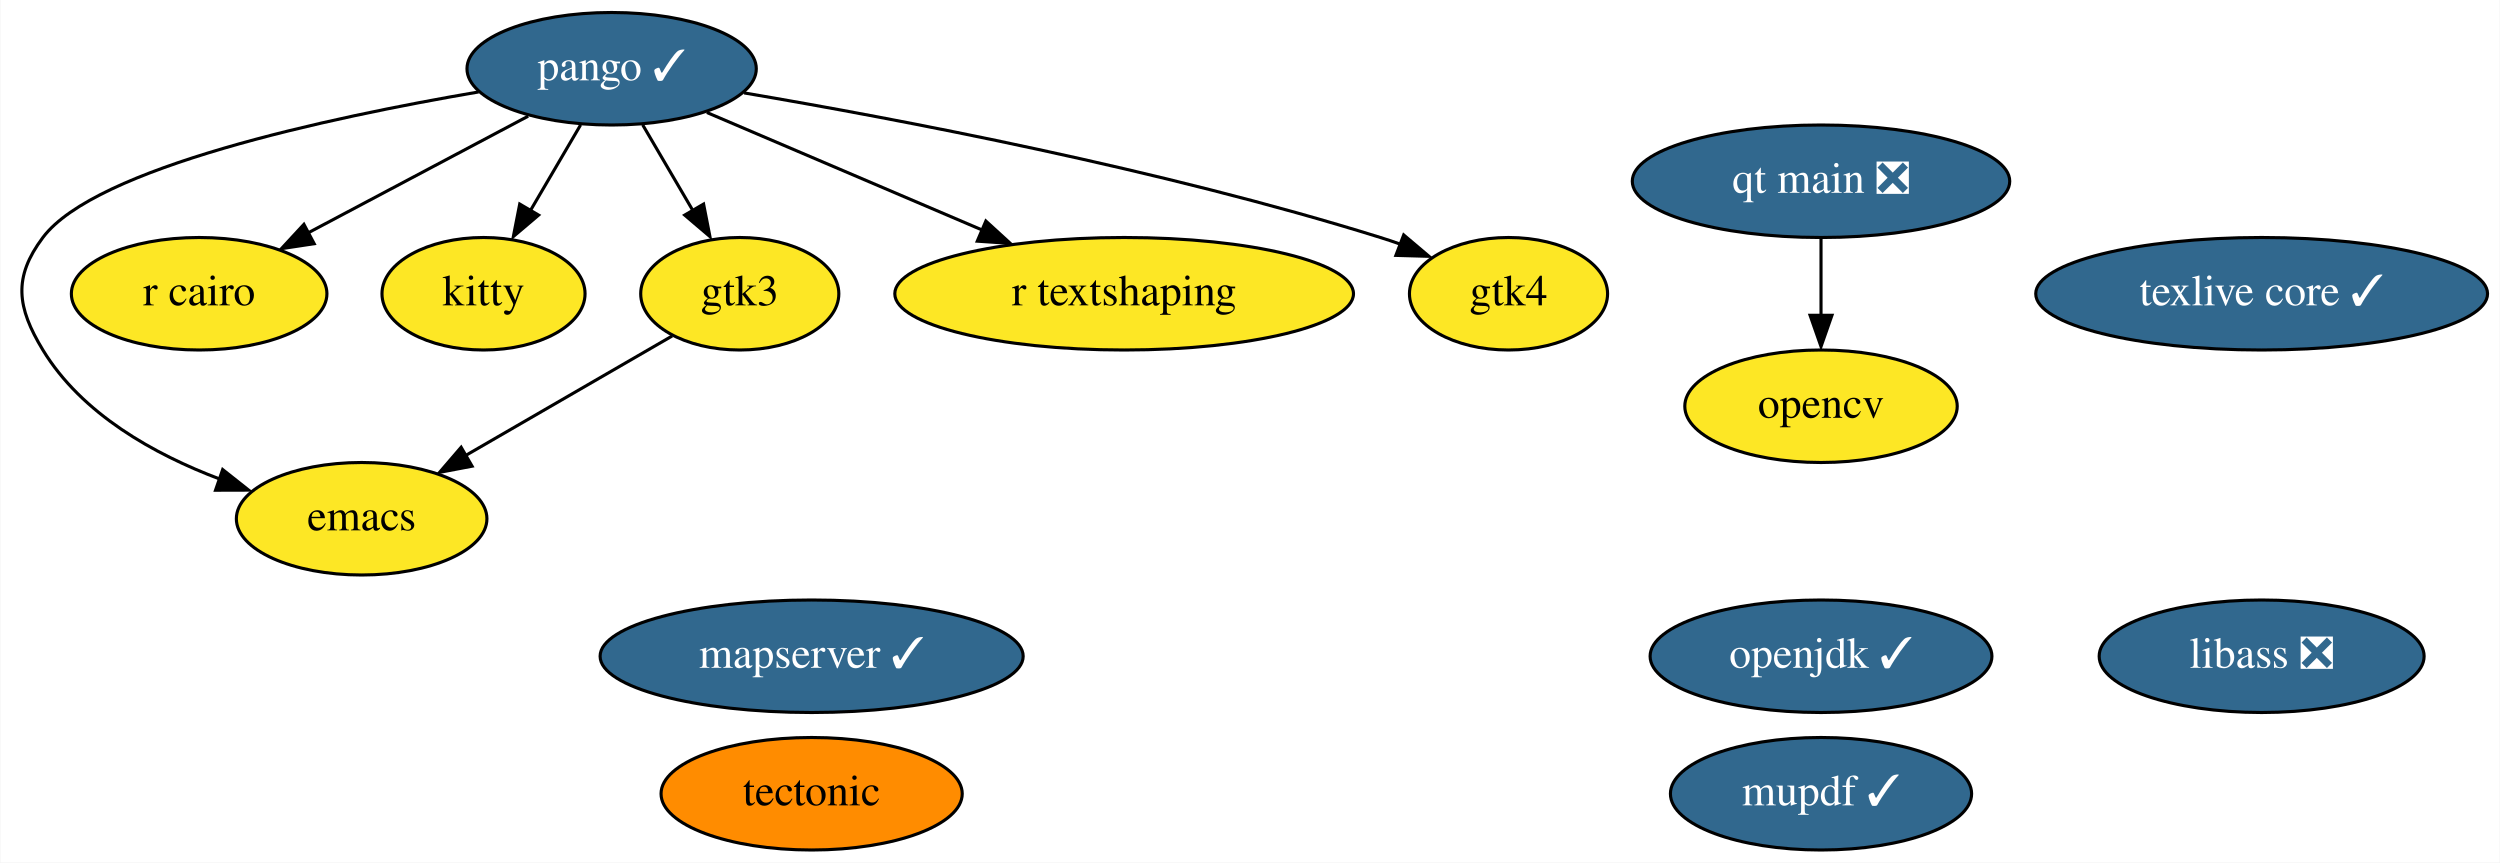
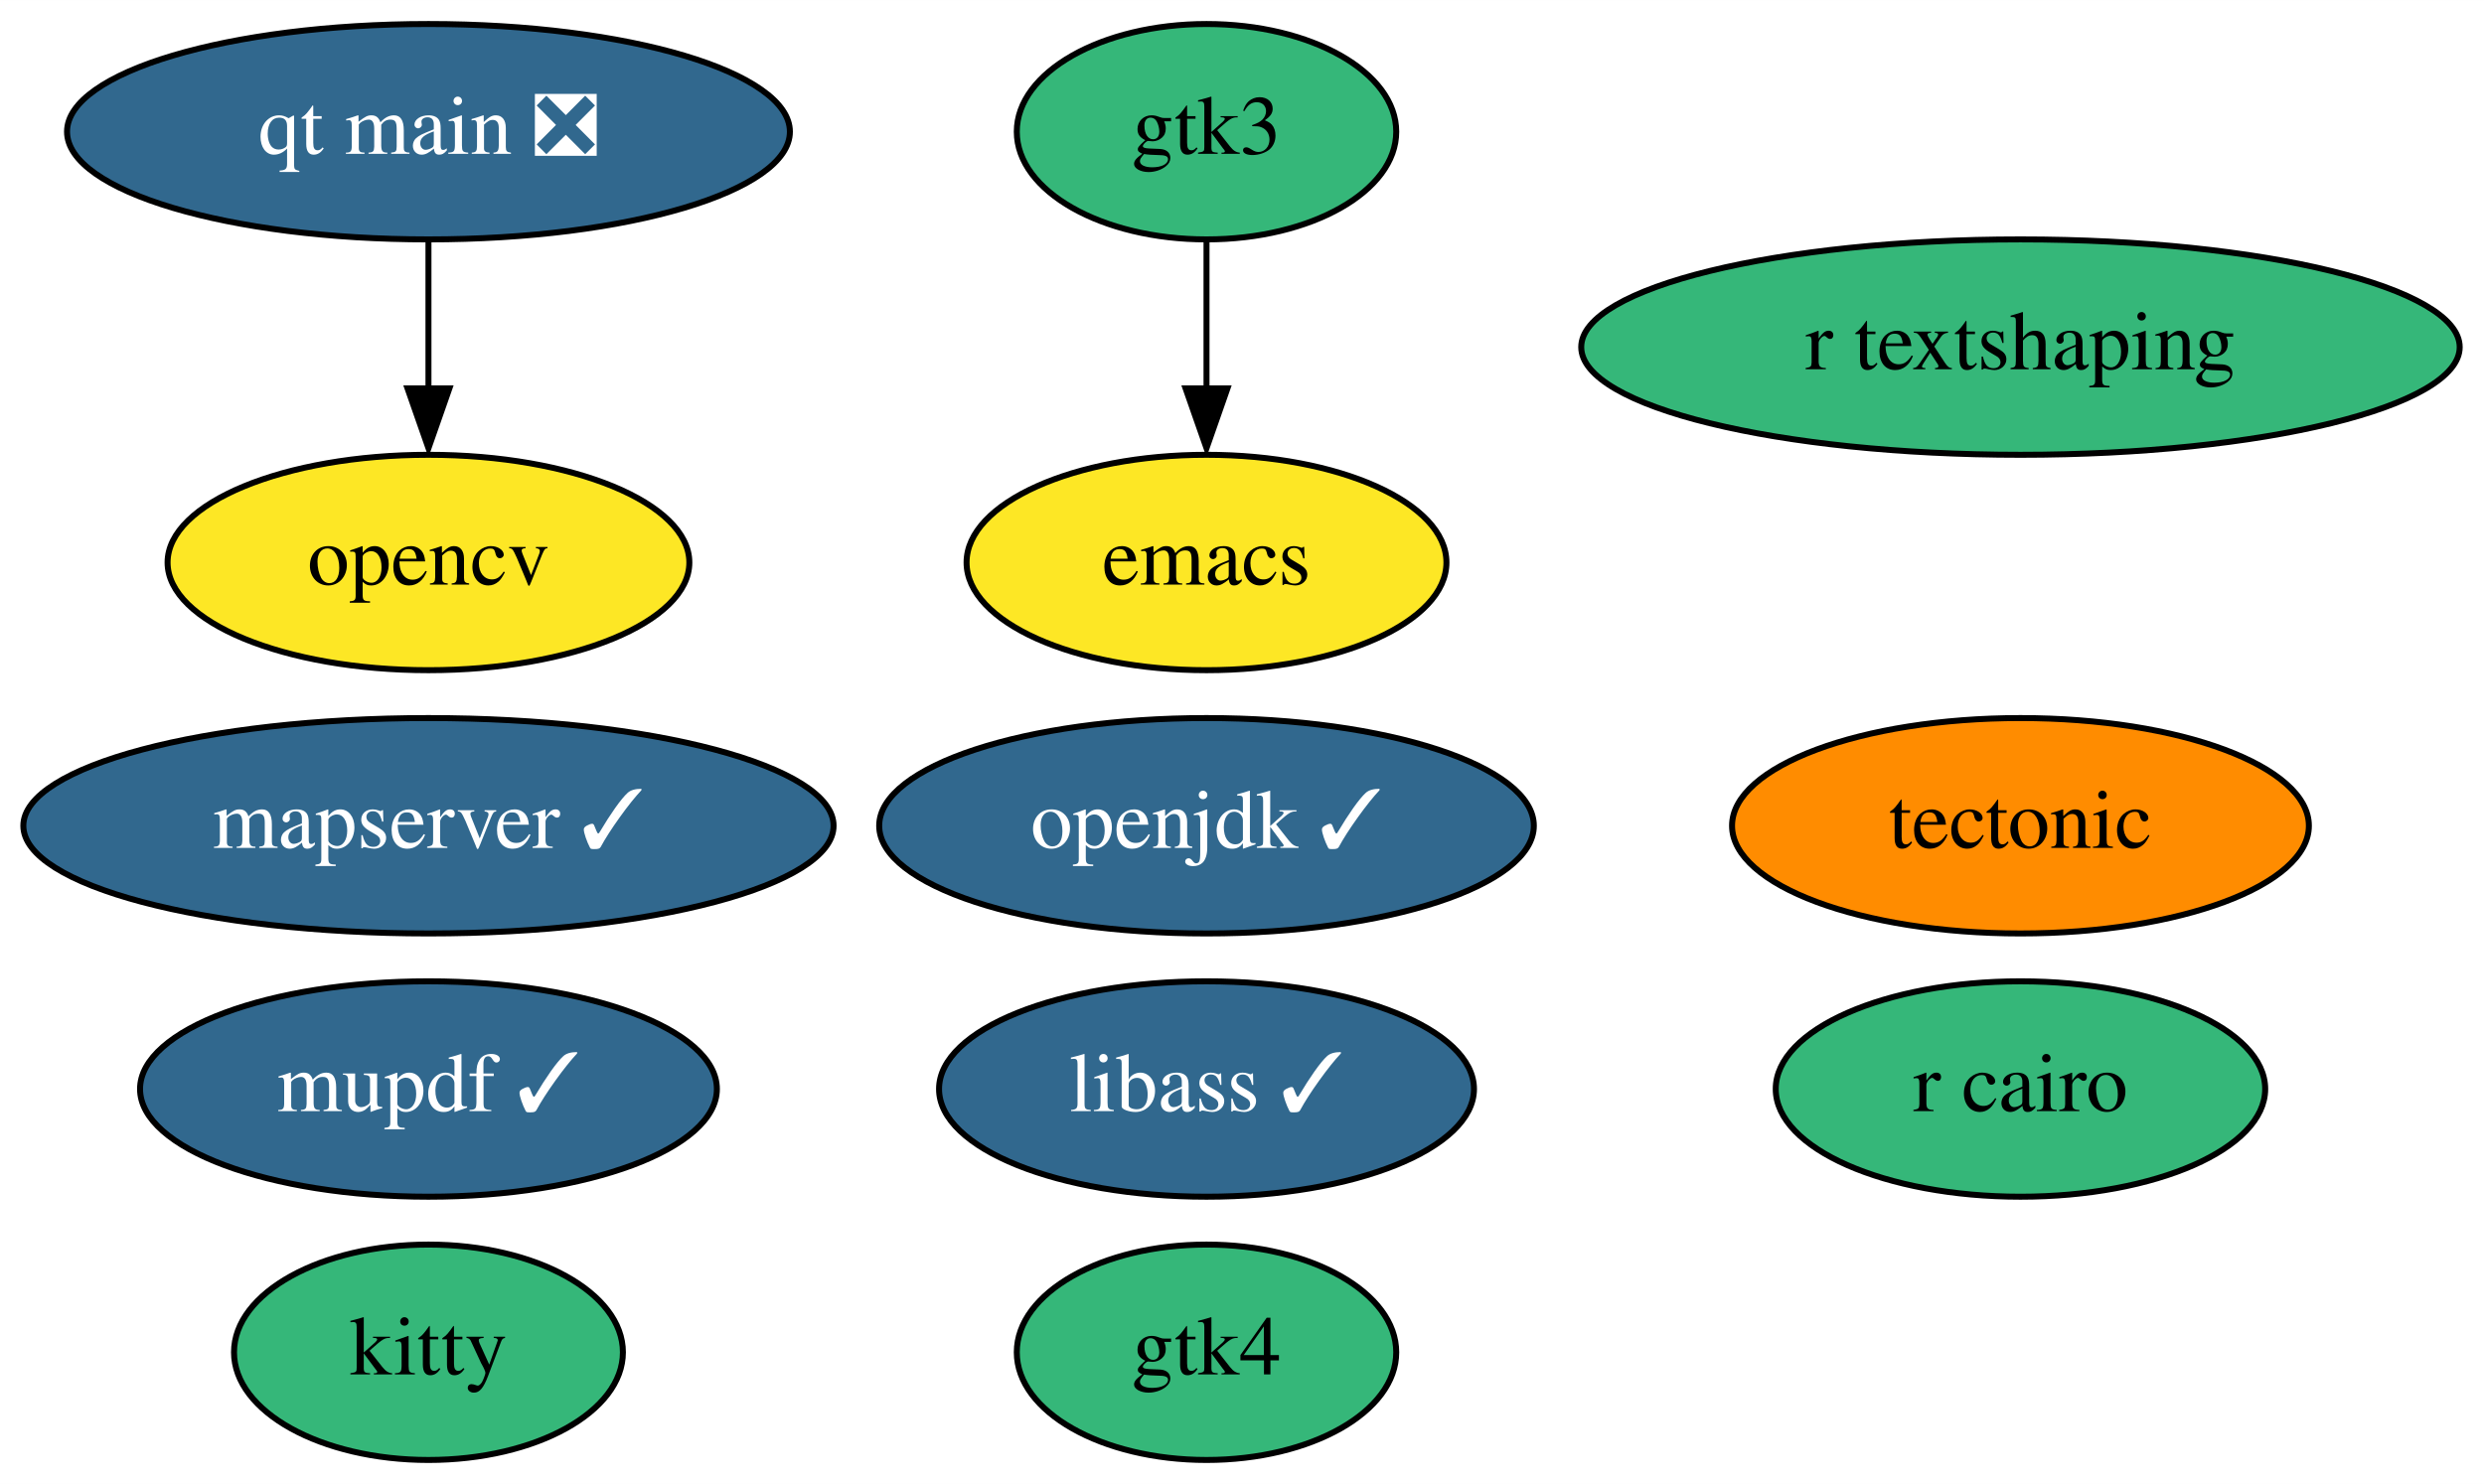
- <svg xmlns="http://www.w3.org/2000/svg" xmlns:xlink="http://www.w3.org/1999/xlink" width="800pt" height="276pt" viewBox="0.00 0.00 799.75 276.00">
-   <g id="graph0" class="graph" transform="scale(1 1) rotate(0) translate(4 272)">
-     <polygon fill="white" stroke="none" points="-4,4 -4,-272 795.75,-272 795.75,4 -4,4" />
+ <svg xmlns="http://www.w3.org/2000/svg" xmlns:xlink="http://www.w3.org/1999/xlink" width="415pt" height="248pt" viewBox="0.00 0.00 415.04 248.00">
+   <g id="graph0" class="graph" transform="scale(1 1) rotate(0) translate(4 244)">
+     <polygon fill="white" stroke="none" points="-4,4 -4,-244 411.04,-244 411.04,4 -4,4" />
    <g id="node1" class="node">
      <g id="a_node1">
        <a xlink:href="https://github.com/conda-forge/emacs-feedstock" xlink:title="emacs">
-           <ellipse fill="#fde725" stroke="black" cx="111.6" cy="-106" rx="40.09" ry="18" />
-           <text text-anchor="middle" x="111.6" y="-102.3" font-family="Times,serif" font-size="14.00">emacs</text>
+           <ellipse fill="#fde725" stroke="black" cx="197.59" cy="-150" rx="40.09" ry="18" />
+           <text text-anchor="middle" x="197.59" y="-146.3" font-family="Times,serif" font-size="14.00">emacs</text>
        </a>
      </g>
    </g>
    <g id="node2" class="node">
      <g id="a_node2">
        <a xlink:href="https://github.com/conda-forge/opencv-feedstock" xlink:title="opencv">
-           <ellipse fill="#fde725" stroke="black" cx="578.6" cy="-142" rx="43.59" ry="18" />
-           <text text-anchor="middle" x="578.6" y="-138.3" font-family="Times,serif" font-size="14.00">opencv</text>
+           <ellipse fill="#fde725" stroke="black" cx="67.59" cy="-150" rx="43.59" ry="18" />
+           <text text-anchor="middle" x="67.59" y="-146.3" font-family="Times,serif" font-size="14.00">opencv</text>
        </a>
      </g>
    </g>
    <g id="node3" class="node">
      <g id="a_node3">
        <a xlink:href="https://github.com/conda-forge/openjdk-feedstock/pull/117" xlink:title="openjdk ✓">
-           <ellipse fill="#31688e" stroke="black" cx="578.6" cy="-62" rx="54.69" ry="18" />
-           <text text-anchor="middle" x="578.6" y="-58.3" font-family="Times,serif" font-size="14.00" fill="white">openjdk ✓</text>
+           <ellipse fill="#31688e" stroke="black" cx="197.59" cy="-106" rx="54.69" ry="18" />
+           <text text-anchor="middle" x="197.59" y="-102.3" font-family="Times,serif" font-size="14.00" fill="white">openjdk ✓</text>
        </a>
      </g>
    </g>
    <g id="node4" class="node">
      <g id="a_node4">
-         <a xlink:href="https://github.com/conda-forge/pango-feedstock/pull/66" xlink:title="pango ✓">
-           <ellipse fill="#31688e" stroke="black" cx="191.6" cy="-250" rx="46.29" ry="18" />
-           <text text-anchor="middle" x="191.6" y="-246.3" font-family="Times,serif" font-size="14.00" fill="white">pango ✓</text>
+         <a xlink:href="https://github.com/conda-forge/r-cairo-feedstock" xlink:title="r cairo">
+           <ellipse fill="#35b779" stroke="black" cx="333.59" cy="-62" rx="40.89" ry="18" />
+           <text text-anchor="middle" x="333.59" y="-58.3" font-family="Times,serif" font-size="14.00">r cairo</text>
        </a>
      </g>
    </g>
-     <g id="edge4" class="edge">
-       <path fill="none" stroke="black" d="M149.04,-242.58C100.7,-234.31 26.34,-218.31 9.6,-196 0,-183.2 1.3,-173.68 9.6,-160 22.02,-139.55 45.18,-126.63 66.29,-118.67" />
-       <polygon fill="black" stroke="black" points="67.13,-121.74 75.44,-115.16 64.84,-115.13 67.13,-121.74" />
-     </g>
    <g id="node5" class="node">
      <g id="a_node5">
-         <a xlink:href="https://github.com/conda-forge/r-cairo-feedstock" xlink:title="r cairo">
-           <ellipse fill="#fde725" stroke="black" cx="59.6" cy="-178" rx="40.89" ry="18" />
-           <text text-anchor="middle" x="59.6" y="-174.3" font-family="Times,serif" font-size="14.00">r cairo</text>
+         <a xlink:href="https://github.com/conda-forge/tectonic-feedstock" xlink:title="tectonic">
+           <ellipse fill="#ff8c00" stroke="black" cx="333.59" cy="-106" rx="48.19" ry="18" />
+           <text text-anchor="middle" x="333.59" y="-102.3" font-family="Times,serif" font-size="14.00">tectonic</text>
        </a>
      </g>
    </g>
-     <g id="edge5" class="edge">
-       <path fill="none" stroke="black" d="M164.89,-234.83C144.64,-224.09 116.63,-209.24 94.59,-197.55" />
-       <polygon fill="black" stroke="black" points="96.41,-194.02 85.93,-192.43 93.13,-200.21 96.41,-194.02" />
-     </g>
-     <g id="node9" class="node">
-       <g id="a_node9">
-         <a xlink:href="https://github.com/conda-forge/kitty-feedstock" xlink:title="kitty">
-           <ellipse fill="#fde725" stroke="black" cx="150.6" cy="-178" rx="32.49" ry="18" />
-           <text text-anchor="middle" x="150.6" y="-174.3" font-family="Times,serif" font-size="14.00">kitty</text>
-         </a>
-       </g>
-     </g>
-     <g id="edge3" class="edge">
-       <path fill="none" stroke="black" d="M181.68,-232.05C176.87,-223.85 171,-213.83 165.66,-204.71" />
-       <polygon fill="black" stroke="black" points="168.23,-203.17 160.15,-196.31 162.19,-206.7 168.23,-203.17" />
-     </g>
-     <g id="node10" class="node">
-       <g id="a_node10">
-         <a xlink:href="https://github.com/conda-forge/gtk3-feedstock" xlink:title="gtk3">
-           <ellipse fill="#fde725" stroke="black" cx="232.6" cy="-178" rx="31.7" ry="18" />
-           <text text-anchor="middle" x="232.6" y="-174.3" font-family="Times,serif" font-size="14.00">gtk3</text>
-         </a>
-       </g>
-     </g>
-     <g id="edge1" class="edge">
-       <path fill="none" stroke="black" d="M201.53,-232.05C206.33,-223.85 212.2,-213.83 217.54,-204.71" />
-       <polygon fill="black" stroke="black" points="221.02,-206.7 223.05,-196.31 214.98,-203.17 221.02,-206.7" />
-     </g>
-     <g id="node12" class="node">
-       <g id="a_node12">
-         <a xlink:href="https://github.com/conda-forge/r-textshaping-feedstock" xlink:title="r textshaping">
-           <ellipse fill="#fde725" stroke="black" cx="355.6" cy="-178" rx="73.39" ry="18" />
-           <text text-anchor="middle" x="355.6" y="-174.3" font-family="Times,serif" font-size="14.00">r textshaping</text>
-         </a>
-       </g>
-     </g>
-     <g id="edge6" class="edge">
-       <path fill="none" stroke="black" d="M222.07,-236C246.82,-225.43 282.1,-210.37 310.18,-198.39" />
-       <polygon fill="black" stroke="black" points="311.35,-201.27 319.17,-194.12 308.6,-194.83 311.35,-201.27" />
-     </g>
-     <g id="node13" class="node">
-       <g id="a_node13">
-         <a xlink:href="https://github.com/conda-forge/gtk4-feedstock" xlink:title="gtk4">
-           <ellipse fill="#fde725" stroke="black" cx="478.6" cy="-178" rx="31.7" ry="18" />
-           <text text-anchor="middle" x="478.6" y="-174.3" font-family="Times,serif" font-size="14.00">gtk4</text>
-         </a>
-       </g>
-     </g>
-     <g id="edge2" class="edge">
-       <path fill="none" stroke="black" d="M233.99,-242.27C283.49,-233.86 367.54,-217.87 437.6,-196 439.73,-195.34 441.9,-194.61 444.07,-193.83" />
-       <polygon fill="black" stroke="black" points="445.06,-196.82 453.15,-189.98 442.56,-190.28 445.06,-196.82" />
-     </g>
    <g id="node6" class="node">
      <g id="a_node6">
-         <a xlink:href="https://github.com/conda-forge/tectonic-feedstock" xlink:title="tectonic">
-           <ellipse fill="#ff8c00" stroke="black" cx="255.6" cy="-18" rx="48.19" ry="18" />
-           <text text-anchor="middle" x="255.6" y="-14.3" font-family="Times,serif" font-size="14.00">tectonic</text>
+         <a xlink:href="https://github.com/conda-forge/libass-feedstock/pull/18" xlink:title="libass ✓">
+           <ellipse fill="#31688e" stroke="black" cx="197.59" cy="-62" rx="44.69" ry="18" />
+           <text text-anchor="middle" x="197.59" y="-58.3" font-family="Times,serif" font-size="14.00" fill="white">libass ✓</text>
        </a>
      </g>
    </g>
    <g id="node7" class="node">
      <g id="a_node7">
-         <a xlink:href="https://github.com/conda-forge/texlive-core-feedstock/pull/81" xlink:title="texlive core ✓">
-           <ellipse fill="#31688e" stroke="black" cx="719.6" cy="-178" rx="72.29" ry="18" />
-           <text text-anchor="middle" x="719.6" y="-174.3" font-family="Times,serif" font-size="14.00" fill="white">texlive core ✓</text>
+         <a xlink:href="https://github.com/conda-forge/kitty-feedstock" xlink:title="kitty">
+           <ellipse fill="#35b779" stroke="black" cx="67.59" cy="-18" rx="32.49" ry="18" />
+           <text text-anchor="middle" x="67.59" y="-14.3" font-family="Times,serif" font-size="14.00">kitty</text>
        </a>
      </g>
    </g>
    <g id="node8" class="node">
      <g id="a_node8">
-         <a xlink:href="https://github.com/conda-forge/libass-feedstock/pull/18" xlink:title="libass ❎">
-           <ellipse fill="#31688e" stroke="black" cx="719.6" cy="-62" rx="51.99" ry="18" />
-           <text text-anchor="middle" x="719.6" y="-58.3" font-family="Times,serif" font-size="14.00" fill="white">libass ❎</text>
+         <a xlink:href="https://github.com/conda-forge/gtk3-feedstock" xlink:title="gtk3">
+           <ellipse fill="#35b779" stroke="black" cx="197.59" cy="-222" rx="31.7" ry="18" />
+           <text text-anchor="middle" x="197.59" y="-218.3" font-family="Times,serif" font-size="14.00">gtk3</text>
        </a>
      </g>
    </g>
-     <g id="edge7" class="edge">
-       <path fill="none" stroke="black" d="M210.97,-164.49C192.58,-153.85 165.88,-138.4 144.78,-126.19" />
-       <polygon fill="black" stroke="black" points="146.94,-122.82 136.54,-120.85 143.44,-128.88 146.94,-122.82" />
+     <g id="edge1" class="edge">
+       <path fill="none" stroke="black" d="M197.59,-203.7C197.59,-196.24 197.59,-187.32 197.59,-178.97" />
+       <polygon fill="black" stroke="black" points="201.09,-179.1 197.59,-169.1 194.09,-179.1 201.09,-179.1" />
+     </g>
+     <g id="node9" class="node">
+       <g id="a_node9">
+         <a xlink:href="https://github.com/conda-forge/mupdf-feedstock/pull/26" xlink:title="mupdf ✓">
+           <ellipse fill="#31688e" stroke="black" cx="67.59" cy="-62" rx="48.19" ry="18" />
+           <text text-anchor="middle" x="67.59" y="-58.3" font-family="Times,serif" font-size="14.00" fill="white">mupdf ✓</text>
+         </a>
+       </g>
+     </g>
+     <g id="node10" class="node">
+       <g id="a_node10">
+         <a xlink:href="https://github.com/conda-forge/r-textshaping-feedstock" xlink:title="r textshaping">
+           <ellipse fill="#35b779" stroke="black" cx="333.59" cy="-186" rx="73.39" ry="18" />
+           <text text-anchor="middle" x="333.59" y="-182.3" font-family="Times,serif" font-size="14.00">r textshaping</text>
+         </a>
+       </g>
    </g>
    <g id="node11" class="node">
      <g id="a_node11">
-         <a xlink:href="https://github.com/conda-forge/mupdf-feedstock/pull/26" xlink:title="mupdf ✓">
-           <ellipse fill="#31688e" stroke="black" cx="578.6" cy="-18" rx="48.19" ry="18" />
-           <text text-anchor="middle" x="578.6" y="-14.3" font-family="Times,serif" font-size="14.00" fill="white">mupdf ✓</text>
+         <a xlink:href="https://github.com/conda-forge/gtk4-feedstock" xlink:title="gtk4">
+           <ellipse fill="#35b779" stroke="black" cx="197.59" cy="-18" rx="31.7" ry="18" />
+           <text text-anchor="middle" x="197.59" y="-14.3" font-family="Times,serif" font-size="14.00">gtk4</text>
        </a>
      </g>
    </g>
-     <g id="node14" class="node">
-       <g id="a_node14">
+     <g id="node12" class="node">
+       <g id="a_node12">
        <a xlink:href="https://github.com/conda-forge/qt-main-feedstock/pull/152" xlink:title="qt main ❎">
-           <ellipse fill="#31688e" stroke="black" cx="578.6" cy="-214" rx="60.39" ry="18" />
-           <text text-anchor="middle" x="578.6" y="-210.3" font-family="Times,serif" font-size="14.00" fill="white">qt main ❎</text>
+           <ellipse fill="#31688e" stroke="black" cx="67.59" cy="-222" rx="60.39" ry="18" />
+           <text text-anchor="middle" x="67.59" y="-218.3" font-family="Times,serif" font-size="14.00" fill="white">qt main ❎</text>
        </a>
      </g>
    </g>
-     <g id="edge8" class="edge">
-       <path fill="none" stroke="black" d="M578.6,-195.7C578.6,-188.24 578.6,-179.32 578.6,-170.97" />
-       <polygon fill="black" stroke="black" points="582.1,-171.1 578.6,-161.1 575.1,-171.1 582.1,-171.1" />
+     <g id="edge2" class="edge">
+       <path fill="none" stroke="black" d="M67.59,-203.7C67.59,-196.24 67.59,-187.32 67.59,-178.97" />
+       <polygon fill="black" stroke="black" points="71.09,-179.1 67.59,-169.1 64.09,-179.1 71.09,-179.1" />
    </g>
-     <g id="node15" class="node">
-       <g id="a_node15">
+     <g id="node13" class="node">
+       <g id="a_node13">
        <a xlink:href="https://github.com/conda-forge/mapserver-feedstock/pull/27" xlink:title="mapserver ✓">
-           <ellipse fill="#31688e" stroke="black" cx="255.6" cy="-62" rx="67.69" ry="18" />
-           <text text-anchor="middle" x="255.6" y="-58.3" font-family="Times,serif" font-size="14.00" fill="white">mapserver ✓</text>
+           <ellipse fill="#31688e" stroke="black" cx="67.59" cy="-106" rx="67.69" ry="18" />
+           <text text-anchor="middle" x="67.59" y="-102.3" font-family="Times,serif" font-size="14.00" fill="white">mapserver ✓</text>
        </a>
      </g>
    </g>
  </g>
</svg>
